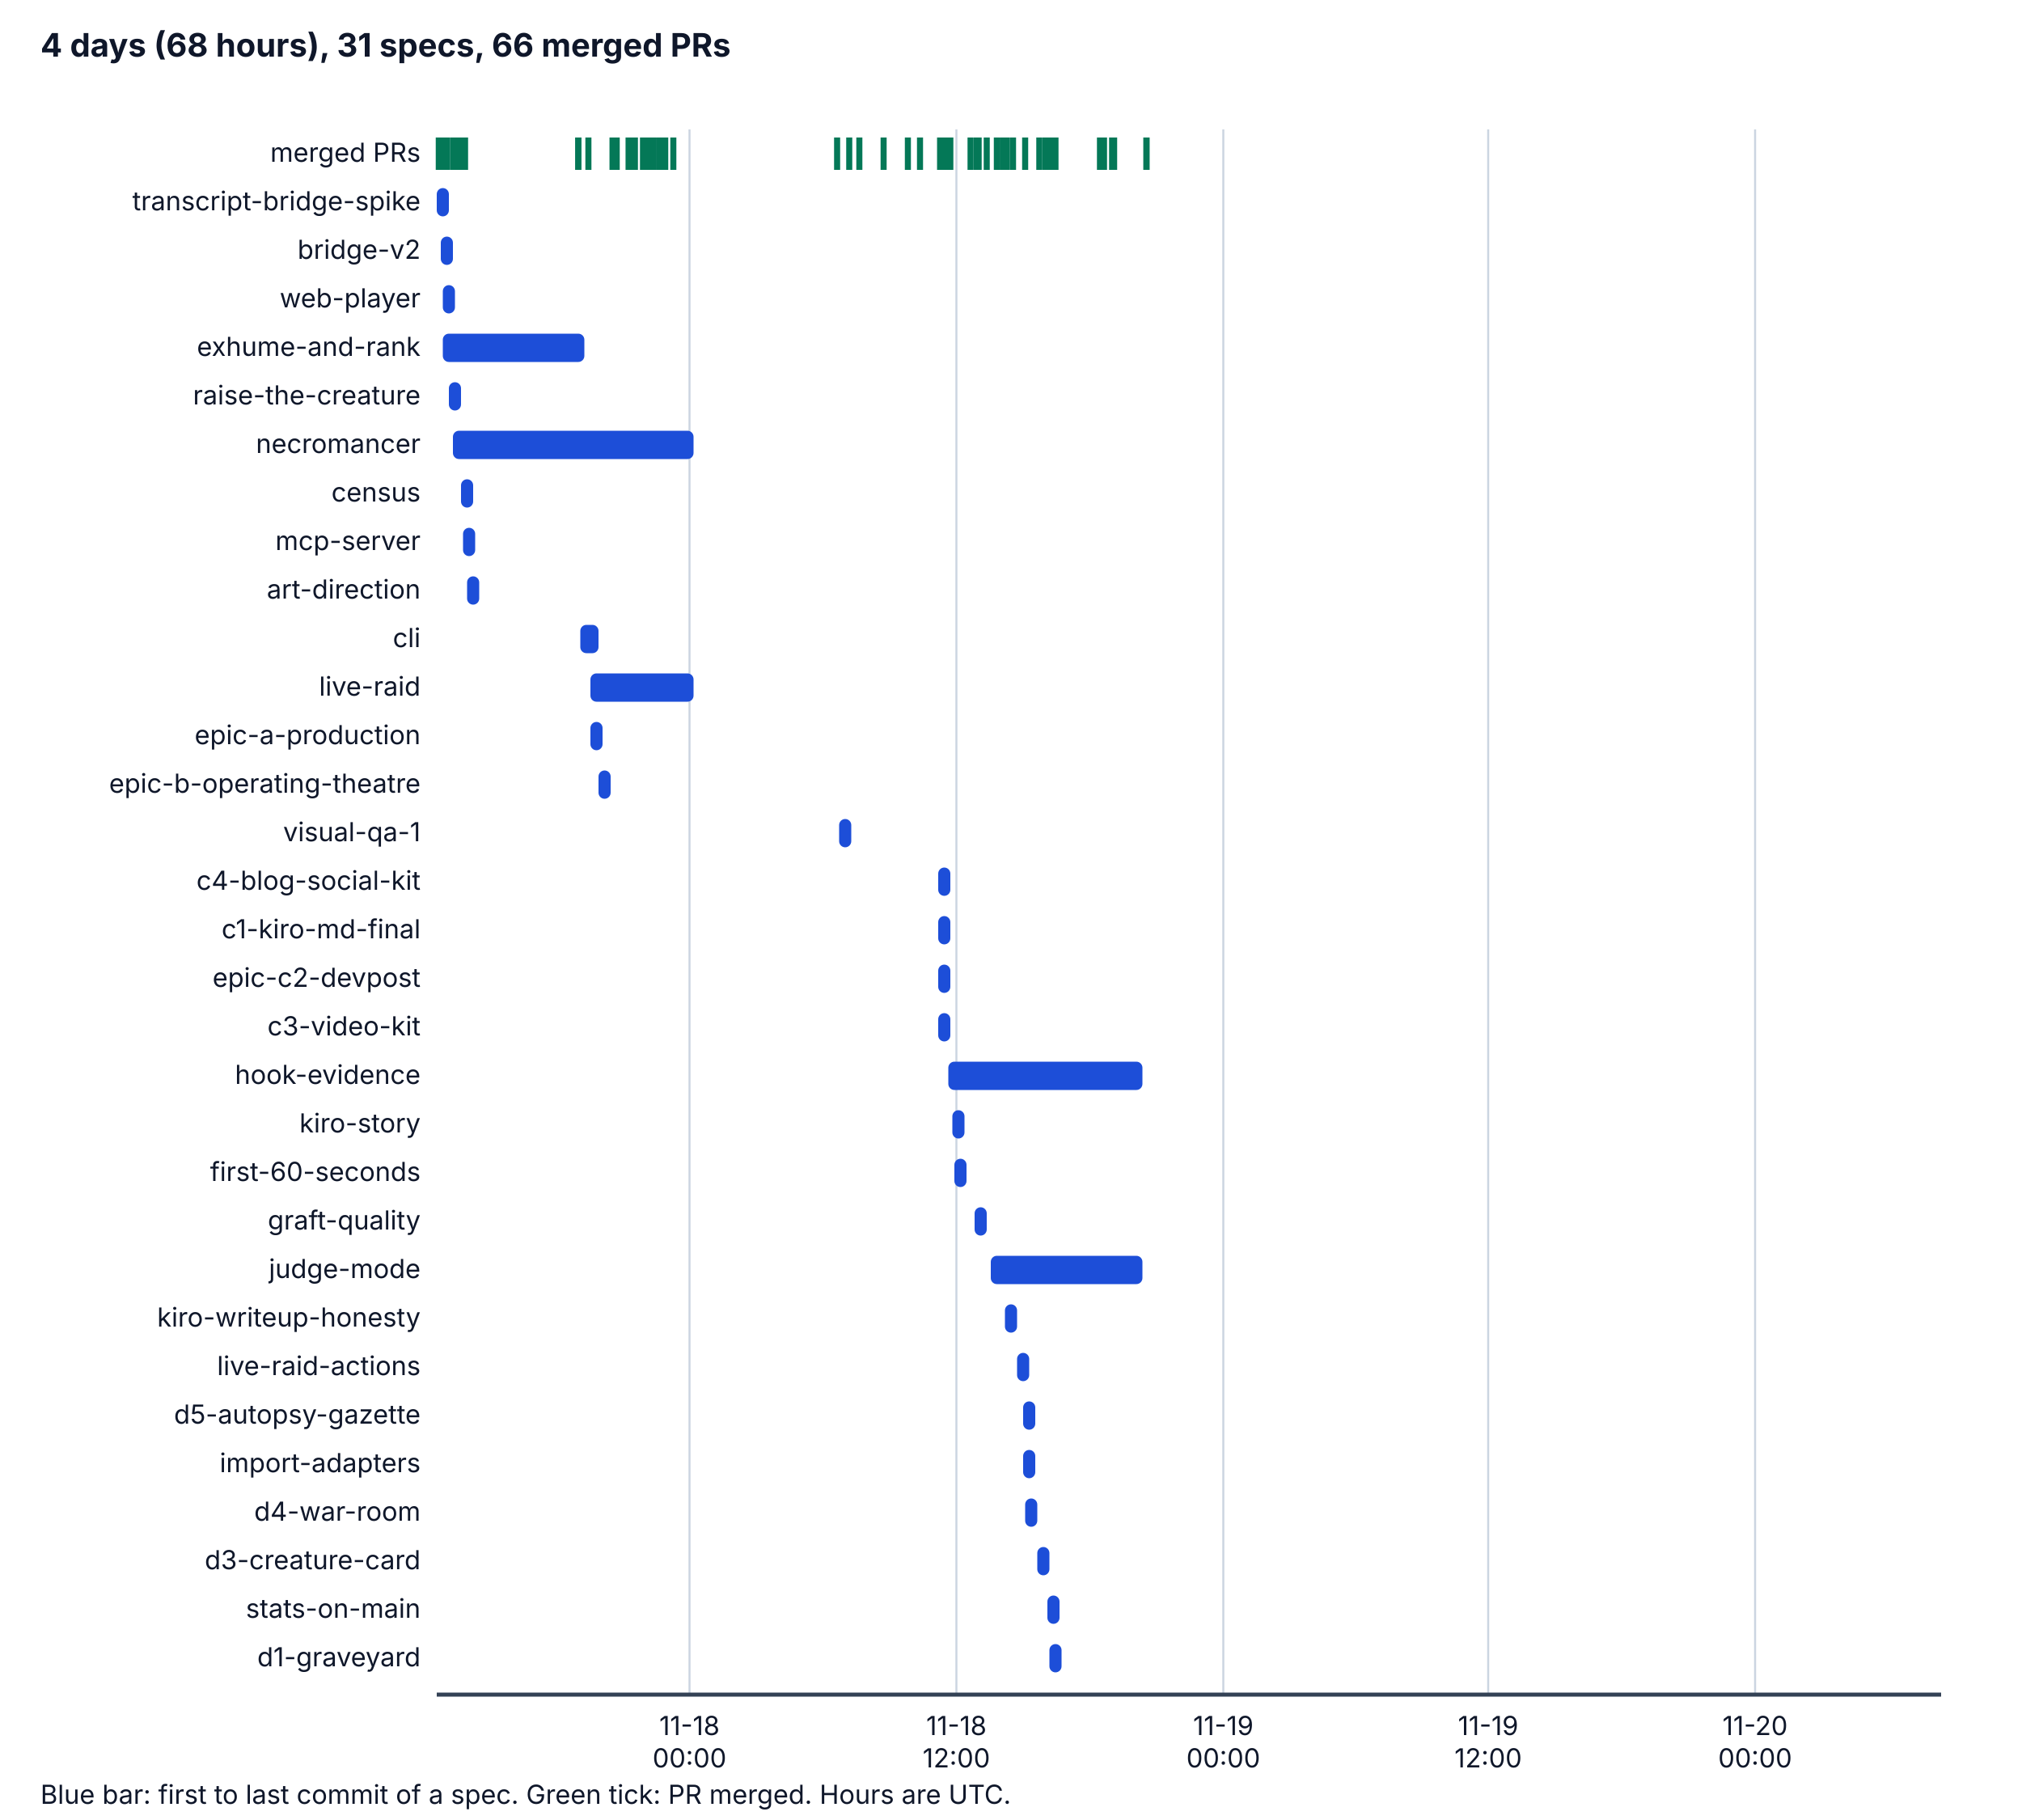
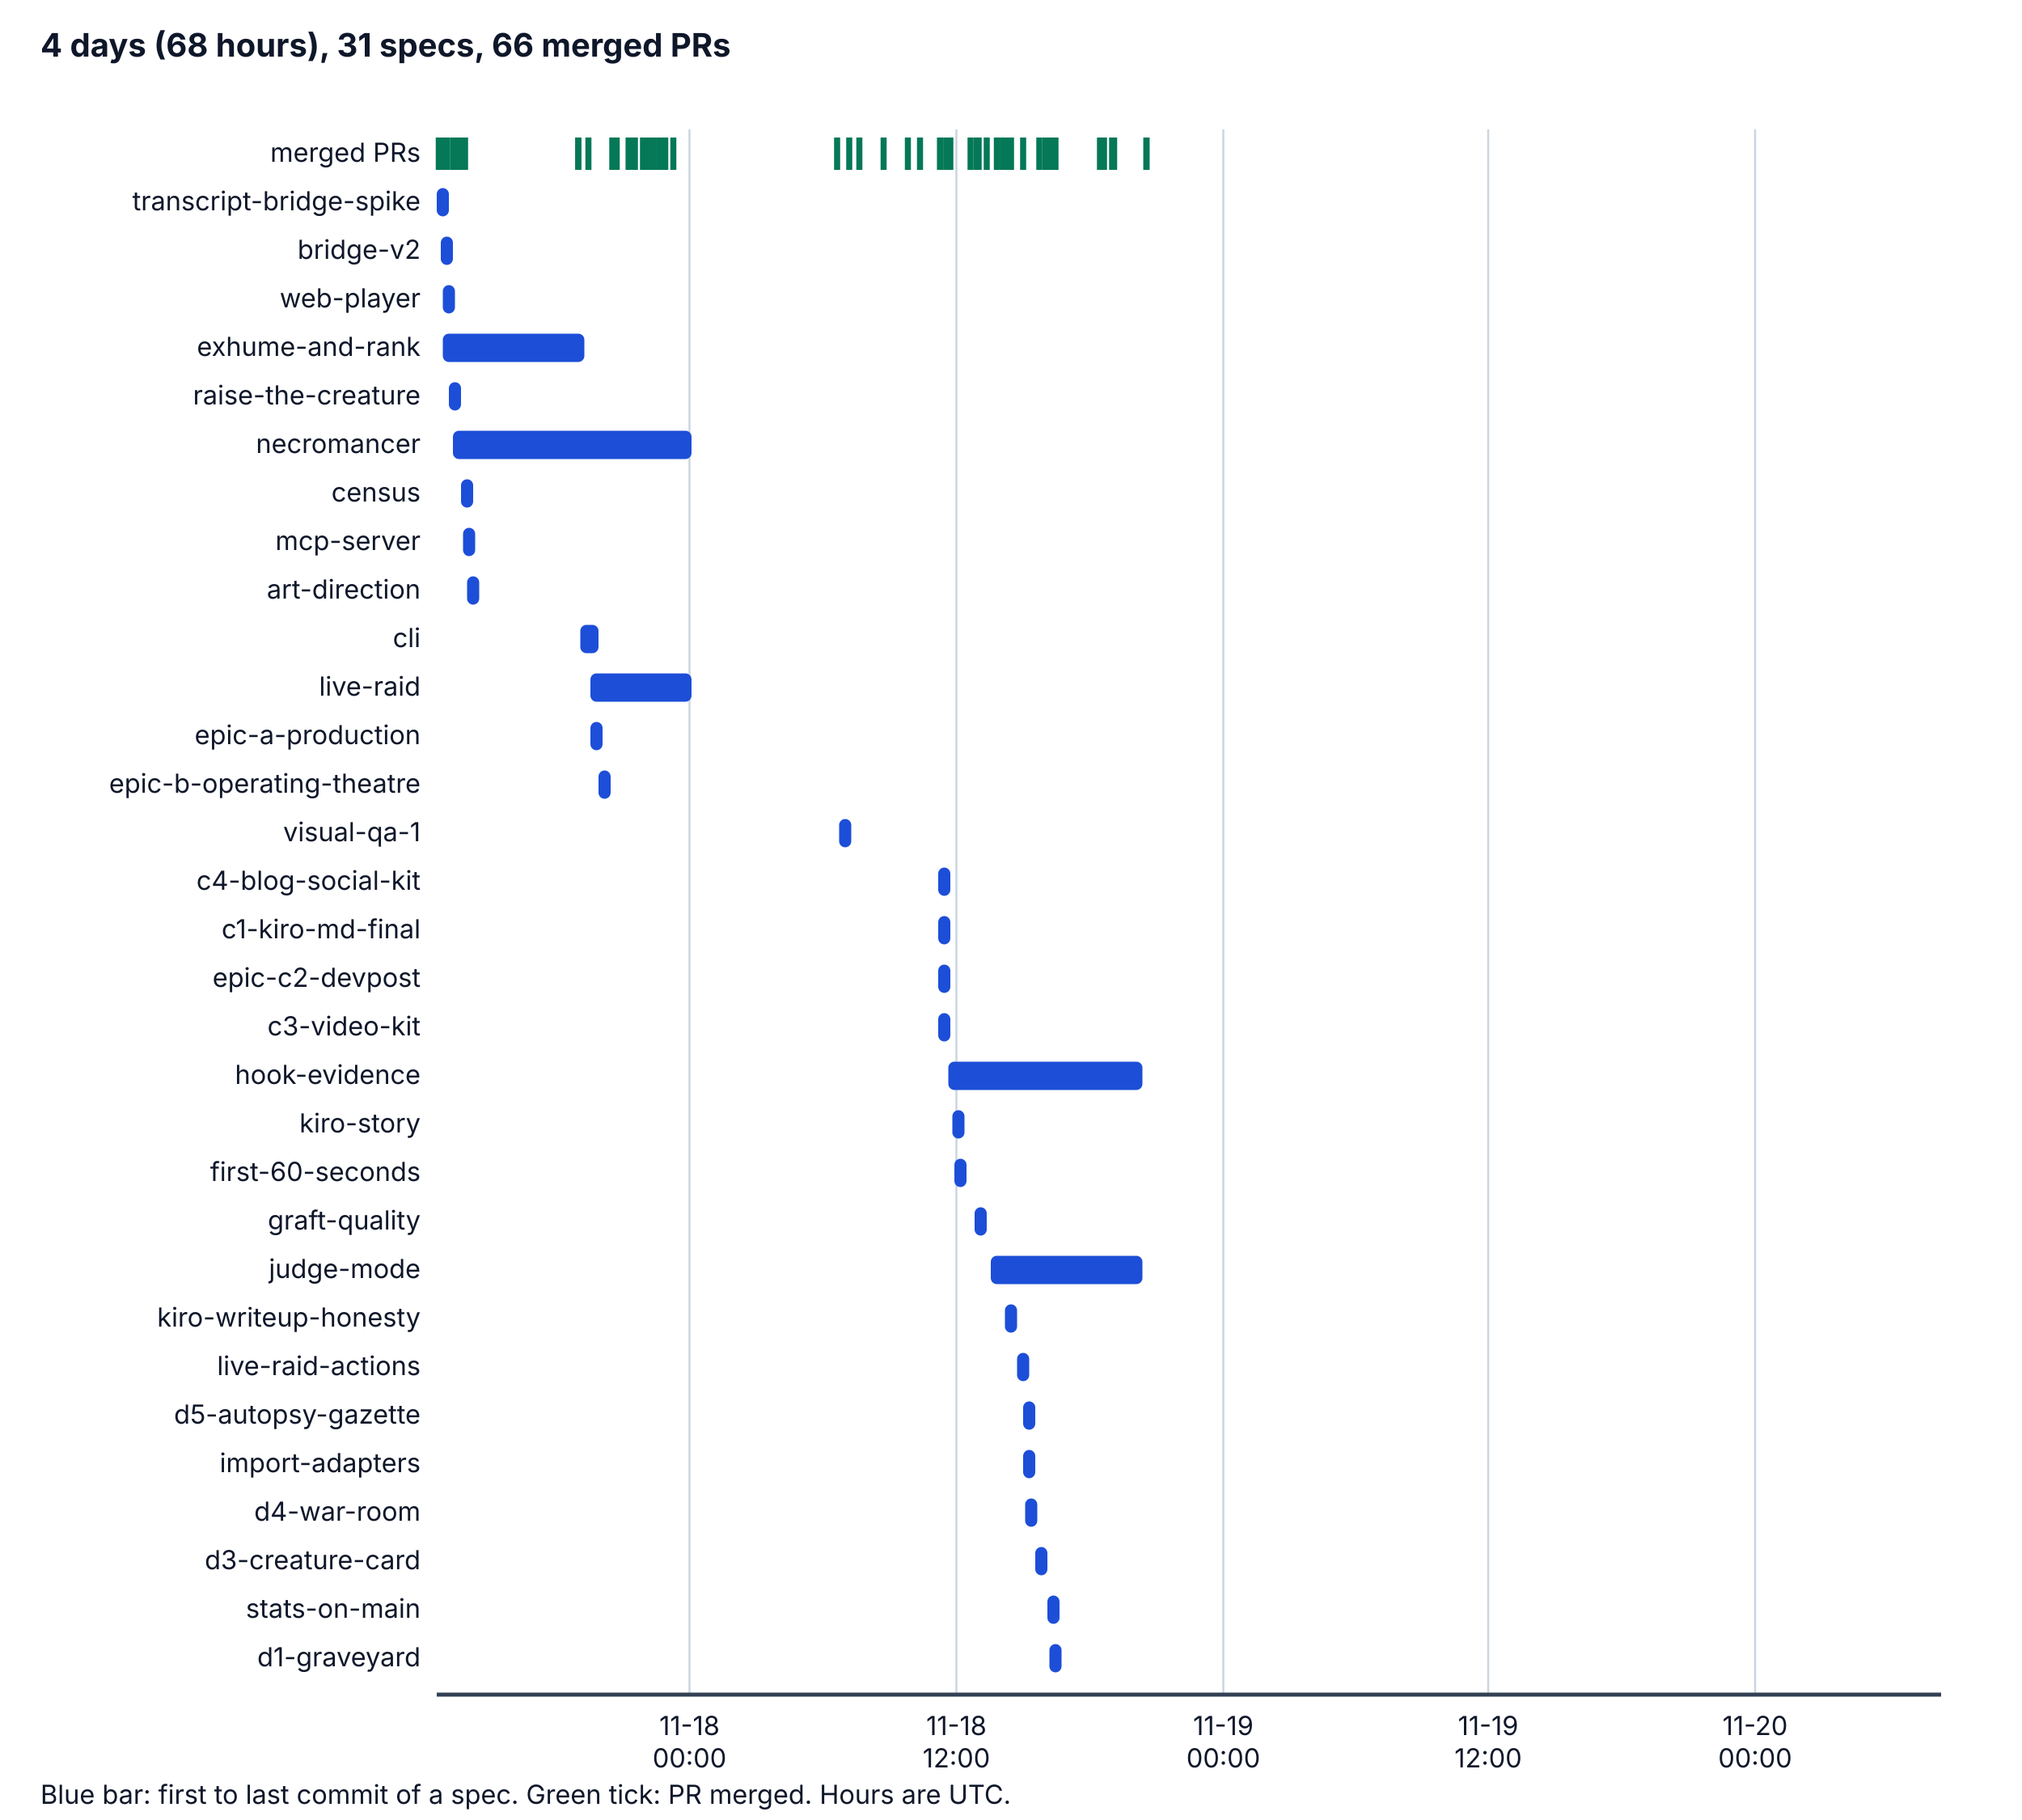
<svg xmlns="http://www.w3.org/2000/svg" viewBox="0 0 1000 900" width="1000" height="900" role="img" aria-labelledby="t d">
  <style>
    .bg { fill: #ffffff; } .ax { stroke: #334155; stroke-width: 2; } .grid { stroke: #cbd5e1; stroke-width: 1; }
    .tx { fill: #0f172a; font-family: system-ui, -apple-system, "Segoe UI", sans-serif; font-size: 14px; }
    .h { font-weight: bold; font-size: 16px; } .sm { font-size: 13px; } .bar { fill: #1d4ed8; } .pr { stroke: #047857; stroke-width: 3; }
    @media (prefers-color-scheme: dark) {
      .bg { fill: #0b1220; } .ax { stroke: #cbd5e1; } .grid { stroke: #334155; } .tx { fill: #f1f5f9; } .bar { fill: #60a5fa; } .pr { stroke: #34d399; }
    }
  </style>
  <rect class="bg" x="0" y="0" width="1000" height="900" />
  <text class="tx h" x="20" y="28">4 days (68 hours), 31 specs, 66 merged PRs</text>
  <line class="grid" x1="341" y1="64" x2="341" y2="838" />
  <text class="tx sm" x="341" y="858" text-anchor="middle">11-18</text>
  <text class="tx sm" x="341" y="874" text-anchor="middle">00:00</text>
  <line class="grid" x1="473" y1="64" x2="473" y2="838" />
  <text class="tx sm" x="473" y="858" text-anchor="middle">11-18</text>
  <text class="tx sm" x="473" y="874" text-anchor="middle">12:00</text>
  <line class="grid" x1="605" y1="64" x2="605" y2="838" />
  <text class="tx sm" x="605" y="858" text-anchor="middle">11-19</text>
  <text class="tx sm" x="605" y="874" text-anchor="middle">00:00</text>
  <line class="grid" x1="736" y1="64" x2="736" y2="838" />
  <text class="tx sm" x="736" y="858" text-anchor="middle">11-19</text>
  <text class="tx sm" x="736" y="874" text-anchor="middle">12:00</text>
  <line class="grid" x1="868" y1="64" x2="868" y2="838" />
  <text class="tx sm" x="868" y="858" text-anchor="middle">11-20</text>
  <text class="tx sm" x="868" y="874" text-anchor="middle">00:00</text>
  <line class="ax" x1="216" y1="838" x2="960" y2="838" />
  <text class="tx sm" x="208" y="80" text-anchor="end">merged PRs</text>
  <line class="pr" x1="217" y1="68" x2="217" y2="84" />
  <line class="pr" x1="219" y1="68" x2="219" y2="84" />
  <line class="pr" x1="221" y1="68" x2="221" y2="84" />
  <line class="pr" x1="224" y1="68" x2="224" y2="84" />
  <line class="pr" x1="225" y1="68" x2="225" y2="84" />
  <line class="pr" x1="227" y1="68" x2="227" y2="84" />
  <line class="pr" x1="228" y1="68" x2="228" y2="84" />
  <line class="pr" x1="286" y1="68" x2="286" y2="84" />
  <line class="pr" x1="230" y1="68" x2="230" y2="84" />
  <line class="pr" x1="286" y1="68" x2="286" y2="84" />
  <line class="pr" x1="291" y1="68" x2="291" y2="84" />
  <line class="pr" x1="303" y1="68" x2="303" y2="84" />
  <line class="pr" x1="305" y1="68" x2="305" y2="84" />
-   <line class="pr" x1="304" y1="68" x2="304" y2="84" />
-   <line class="pr" x1="304" y1="68" x2="304" y2="84" />
+   <line class="pr" x1="303" y1="68" x2="303" y2="84" />
+   <line class="pr" x1="303" y1="68" x2="303" y2="84" />
  <line class="pr" x1="303" y1="68" x2="303" y2="84" />
  <line class="pr" x1="312" y1="68" x2="312" y2="84" />
  <line class="pr" x1="311" y1="68" x2="311" y2="84" />
  <line class="pr" x1="312" y1="68" x2="312" y2="84" />
  <line class="pr" x1="311" y1="68" x2="311" y2="84" />
  <line class="pr" x1="311" y1="68" x2="311" y2="84" />
  <line class="pr" x1="314" y1="68" x2="314" y2="84" />
  <line class="pr" x1="318" y1="68" x2="318" y2="84" />
-   <line class="pr" x1="320" y1="68" x2="320" y2="84" />
+   <line class="pr" x1="319" y1="68" x2="319" y2="84" />
  <line class="pr" x1="319" y1="68" x2="319" y2="84" />
  <line class="pr" x1="321" y1="68" x2="321" y2="84" />
  <line class="pr" x1="323" y1="68" x2="323" y2="84" />
  <line class="pr" x1="323" y1="68" x2="323" y2="84" />
  <line class="pr" x1="326" y1="68" x2="326" y2="84" />
  <line class="pr" x1="326" y1="68" x2="326" y2="84" />
  <line class="pr" x1="328" y1="68" x2="328" y2="84" />
  <line class="pr" x1="329" y1="68" x2="329" y2="84" />
  <line class="pr" x1="333" y1="68" x2="333" y2="84" />
  <line class="pr" x1="414" y1="68" x2="414" y2="84" />
  <line class="pr" x1="420" y1="68" x2="420" y2="84" />
  <line class="pr" x1="425" y1="68" x2="425" y2="84" />
  <line class="pr" x1="437" y1="68" x2="437" y2="84" />
  <line class="pr" x1="449" y1="68" x2="449" y2="84" />
  <line class="pr" x1="455" y1="68" x2="455" y2="84" />
-   <line class="pr" x1="466" y1="68" x2="466" y2="84" />
+   <line class="pr" x1="465" y1="68" x2="465" y2="84" />
  <line class="pr" x1="465" y1="68" x2="465" y2="84" />
  <line class="pr" x1="465" y1="68" x2="465" y2="84" />
  <line class="pr" x1="468" y1="68" x2="468" y2="84" />
  <line class="pr" x1="470" y1="68" x2="470" y2="84" />
  <line class="pr" x1="480" y1="68" x2="480" y2="84" />
  <line class="pr" x1="484" y1="68" x2="484" y2="84" />
  <line class="pr" x1="483" y1="68" x2="483" y2="84" />
  <line class="pr" x1="488" y1="68" x2="488" y2="84" />
  <line class="pr" x1="493" y1="68" x2="493" y2="84" />
-   <line class="pr" x1="501" y1="68" x2="501" y2="84" />
+   <line class="pr" x1="500" y1="68" x2="500" y2="84" />
  <line class="pr" x1="496" y1="68" x2="496" y2="84" />
  <line class="pr" x1="496" y1="68" x2="496" y2="84" />
  <line class="pr" x1="498" y1="68" x2="498" y2="84" />
-   <line class="pr" x1="507" y1="68" x2="507" y2="84" />
+   <line class="pr" x1="506" y1="68" x2="506" y2="84" />
  <line class="pr" x1="517" y1="68" x2="517" y2="84" />
  <line class="pr" x1="514" y1="68" x2="514" y2="84" />
  <line class="pr" x1="520" y1="68" x2="520" y2="84" />
  <line class="pr" x1="522" y1="68" x2="522" y2="84" />
  <line class="pr" x1="518" y1="68" x2="518" y2="84" />
  <line class="pr" x1="519" y1="68" x2="519" y2="84" />
  <line class="pr" x1="546" y1="68" x2="546" y2="84" />
  <line class="pr" x1="544" y1="68" x2="544" y2="84" />
  <line class="pr" x1="550" y1="68" x2="550" y2="84" />
  <line class="pr" x1="551" y1="68" x2="551" y2="84" />
  <line class="pr" x1="567" y1="68" x2="567" y2="84" />
  <line class="pr" x1="567" y1="68" x2="567" y2="84" />
  <text class="tx sm" x="208" y="104" text-anchor="end">transcript-bridge-spike</text>
  <rect class="bar" x="216" y="93" width="6" height="14" rx="3" />
  <text class="tx sm" x="208" y="128" text-anchor="end">bridge-v2</text>
  <rect class="bar" x="218" y="117" width="6" height="14" rx="3" />
  <text class="tx sm" x="208" y="152" text-anchor="end">web-player</text>
  <rect class="bar" x="219" y="141" width="6" height="14" rx="3" />
  <text class="tx sm" x="208" y="176" text-anchor="end">exhume-and-rank</text>
  <rect class="bar" x="219" y="165" width="70" height="14" rx="3" />
  <text class="tx sm" x="208" y="200" text-anchor="end">raise-the-creature</text>
  <rect class="bar" x="222" y="189" width="6" height="14" rx="3" />
  <text class="tx sm" x="208" y="224" text-anchor="end">necromancer</text>
-   <rect class="bar" x="224" y="213" width="119" height="14" rx="3" />
+   <rect class="bar" x="224" y="213" width="118" height="14" rx="3" />
  <text class="tx sm" x="208" y="248" text-anchor="end">census</text>
  <rect class="bar" x="228" y="237" width="6" height="14" rx="3" />
  <text class="tx sm" x="208" y="272" text-anchor="end">mcp-server</text>
  <rect class="bar" x="229" y="261" width="6" height="14" rx="3" />
  <text class="tx sm" x="208" y="296" text-anchor="end">art-direction</text>
  <rect class="bar" x="231" y="285" width="6" height="14" rx="3" />
  <text class="tx sm" x="208" y="320" text-anchor="end">cli</text>
  <rect class="bar" x="287" y="309" width="9" height="14" rx="3" />
  <text class="tx sm" x="208" y="344" text-anchor="end">live-raid</text>
-   <rect class="bar" x="292" y="333" width="51" height="14" rx="3" />
+   <rect class="bar" x="292" y="333" width="50" height="14" rx="3" />
  <text class="tx sm" x="208" y="368" text-anchor="end">epic-a-production</text>
  <rect class="bar" x="292" y="357" width="6" height="14" rx="3" />
  <text class="tx sm" x="208" y="392" text-anchor="end">epic-b-operating-theatre</text>
  <rect class="bar" x="296" y="381" width="6" height="14" rx="3" />
  <text class="tx sm" x="208" y="416" text-anchor="end">visual-qa-1</text>
  <rect class="bar" x="415" y="405" width="6" height="14" rx="3" />
  <text class="tx sm" x="208" y="440" text-anchor="end">c4-blog-social-kit</text>
  <rect class="bar" x="464" y="429" width="6" height="14" rx="3" />
  <text class="tx sm" x="208" y="464" text-anchor="end">c1-kiro-md-final</text>
  <rect class="bar" x="464" y="453" width="6" height="14" rx="3" />
  <text class="tx sm" x="208" y="488" text-anchor="end">epic-c2-devpost</text>
  <rect class="bar" x="464" y="477" width="6" height="14" rx="3" />
  <text class="tx sm" x="208" y="512" text-anchor="end">c3-video-kit</text>
  <rect class="bar" x="464" y="501" width="6" height="14" rx="3" />
  <text class="tx sm" x="208" y="536" text-anchor="end">hook-evidence</text>
  <rect class="bar" x="469" y="525" width="96" height="14" rx="3" />
  <text class="tx sm" x="208" y="560" text-anchor="end">kiro-story</text>
  <rect class="bar" x="471" y="549" width="6" height="14" rx="3" />
  <text class="tx sm" x="208" y="584" text-anchor="end">first-60-seconds</text>
  <rect class="bar" x="472" y="573" width="6" height="14" rx="3" />
  <text class="tx sm" x="208" y="608" text-anchor="end">graft-quality</text>
  <rect class="bar" x="482" y="597" width="6" height="14" rx="3" />
  <text class="tx sm" x="208" y="632" text-anchor="end">judge-mode</text>
  <rect class="bar" x="490" y="621" width="75" height="14" rx="3" />
  <text class="tx sm" x="208" y="656" text-anchor="end">kiro-writeup-honesty</text>
  <rect class="bar" x="497" y="645" width="6" height="14" rx="3" />
  <text class="tx sm" x="208" y="680" text-anchor="end">live-raid-actions</text>
  <rect class="bar" x="503" y="669" width="6" height="14" rx="3" />
  <text class="tx sm" x="208" y="704" text-anchor="end">d5-autopsy-gazette</text>
  <rect class="bar" x="506" y="693" width="6" height="14" rx="3" />
  <text class="tx sm" x="208" y="728" text-anchor="end">import-adapters</text>
  <rect class="bar" x="506" y="717" width="6" height="14" rx="3" />
  <text class="tx sm" x="208" y="752" text-anchor="end">d4-war-room</text>
  <rect class="bar" x="507" y="741" width="6" height="14" rx="3" />
  <text class="tx sm" x="208" y="776" text-anchor="end">d3-creature-card</text>
-   <rect class="bar" x="513" y="765" width="6" height="14" rx="3" />
+   <rect class="bar" x="512" y="765" width="6" height="14" rx="3" />
  <text class="tx sm" x="208" y="800" text-anchor="end">stats-on-main</text>
  <rect class="bar" x="518" y="789" width="6" height="14" rx="3" />
  <text class="tx sm" x="208" y="824" text-anchor="end">d1-graveyard</text>
  <rect class="bar" x="519" y="813" width="6" height="14" rx="3" />
  <text class="tx sm" x="20" y="892">Blue bar: first to last commit of a spec. Green tick: PR merged. Hours are UTC.</text>
</svg>
